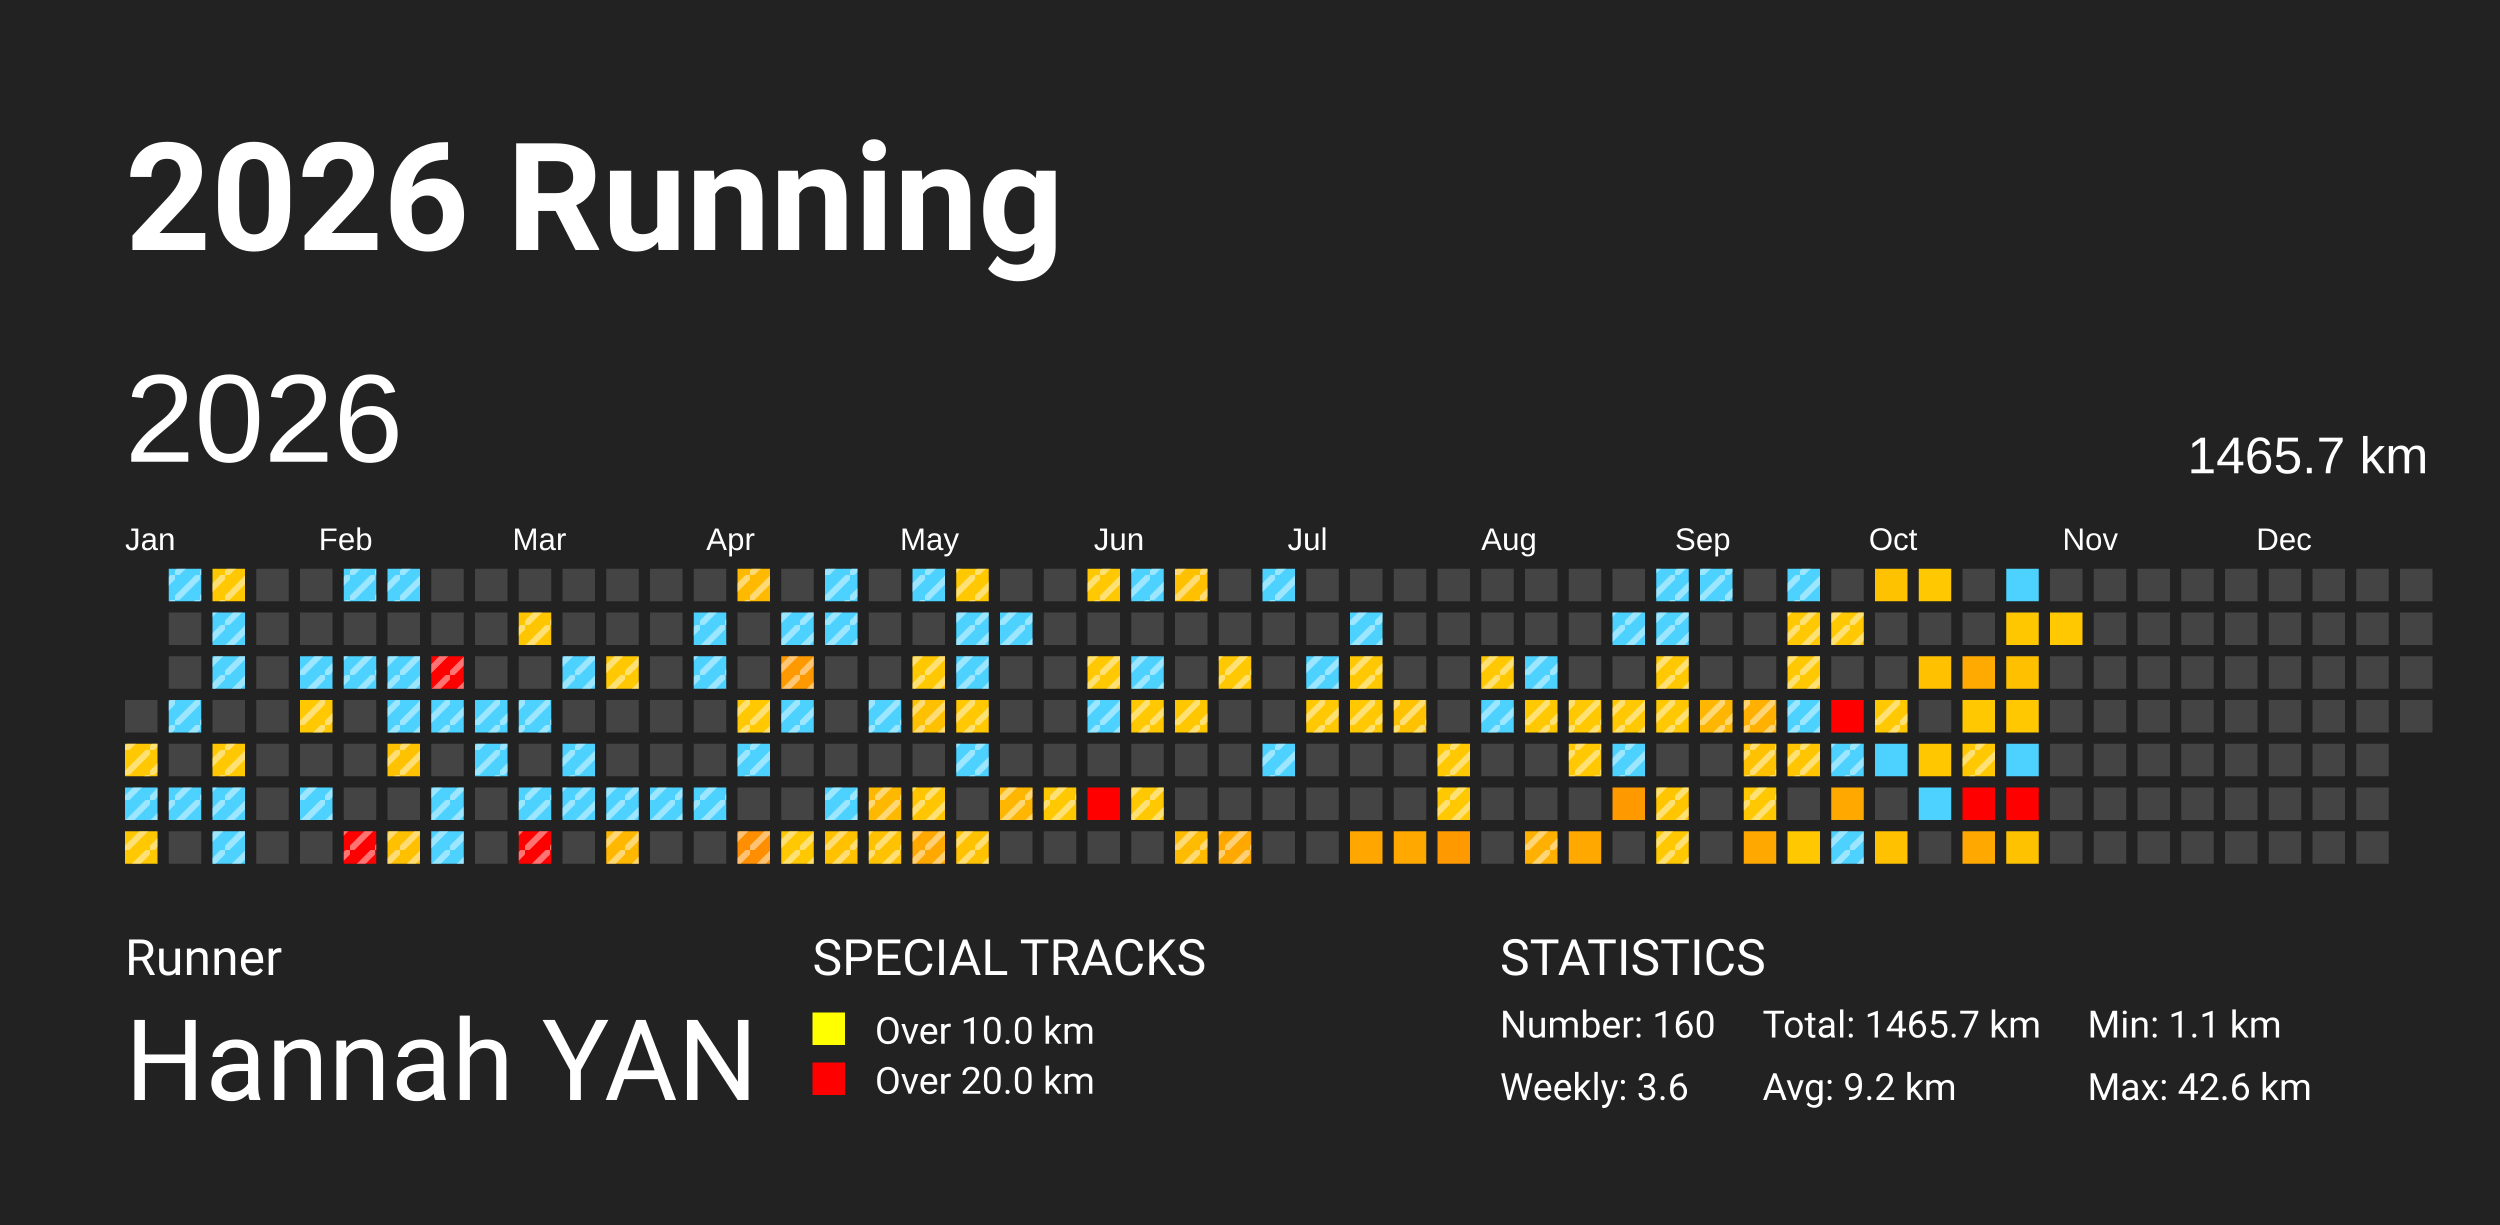
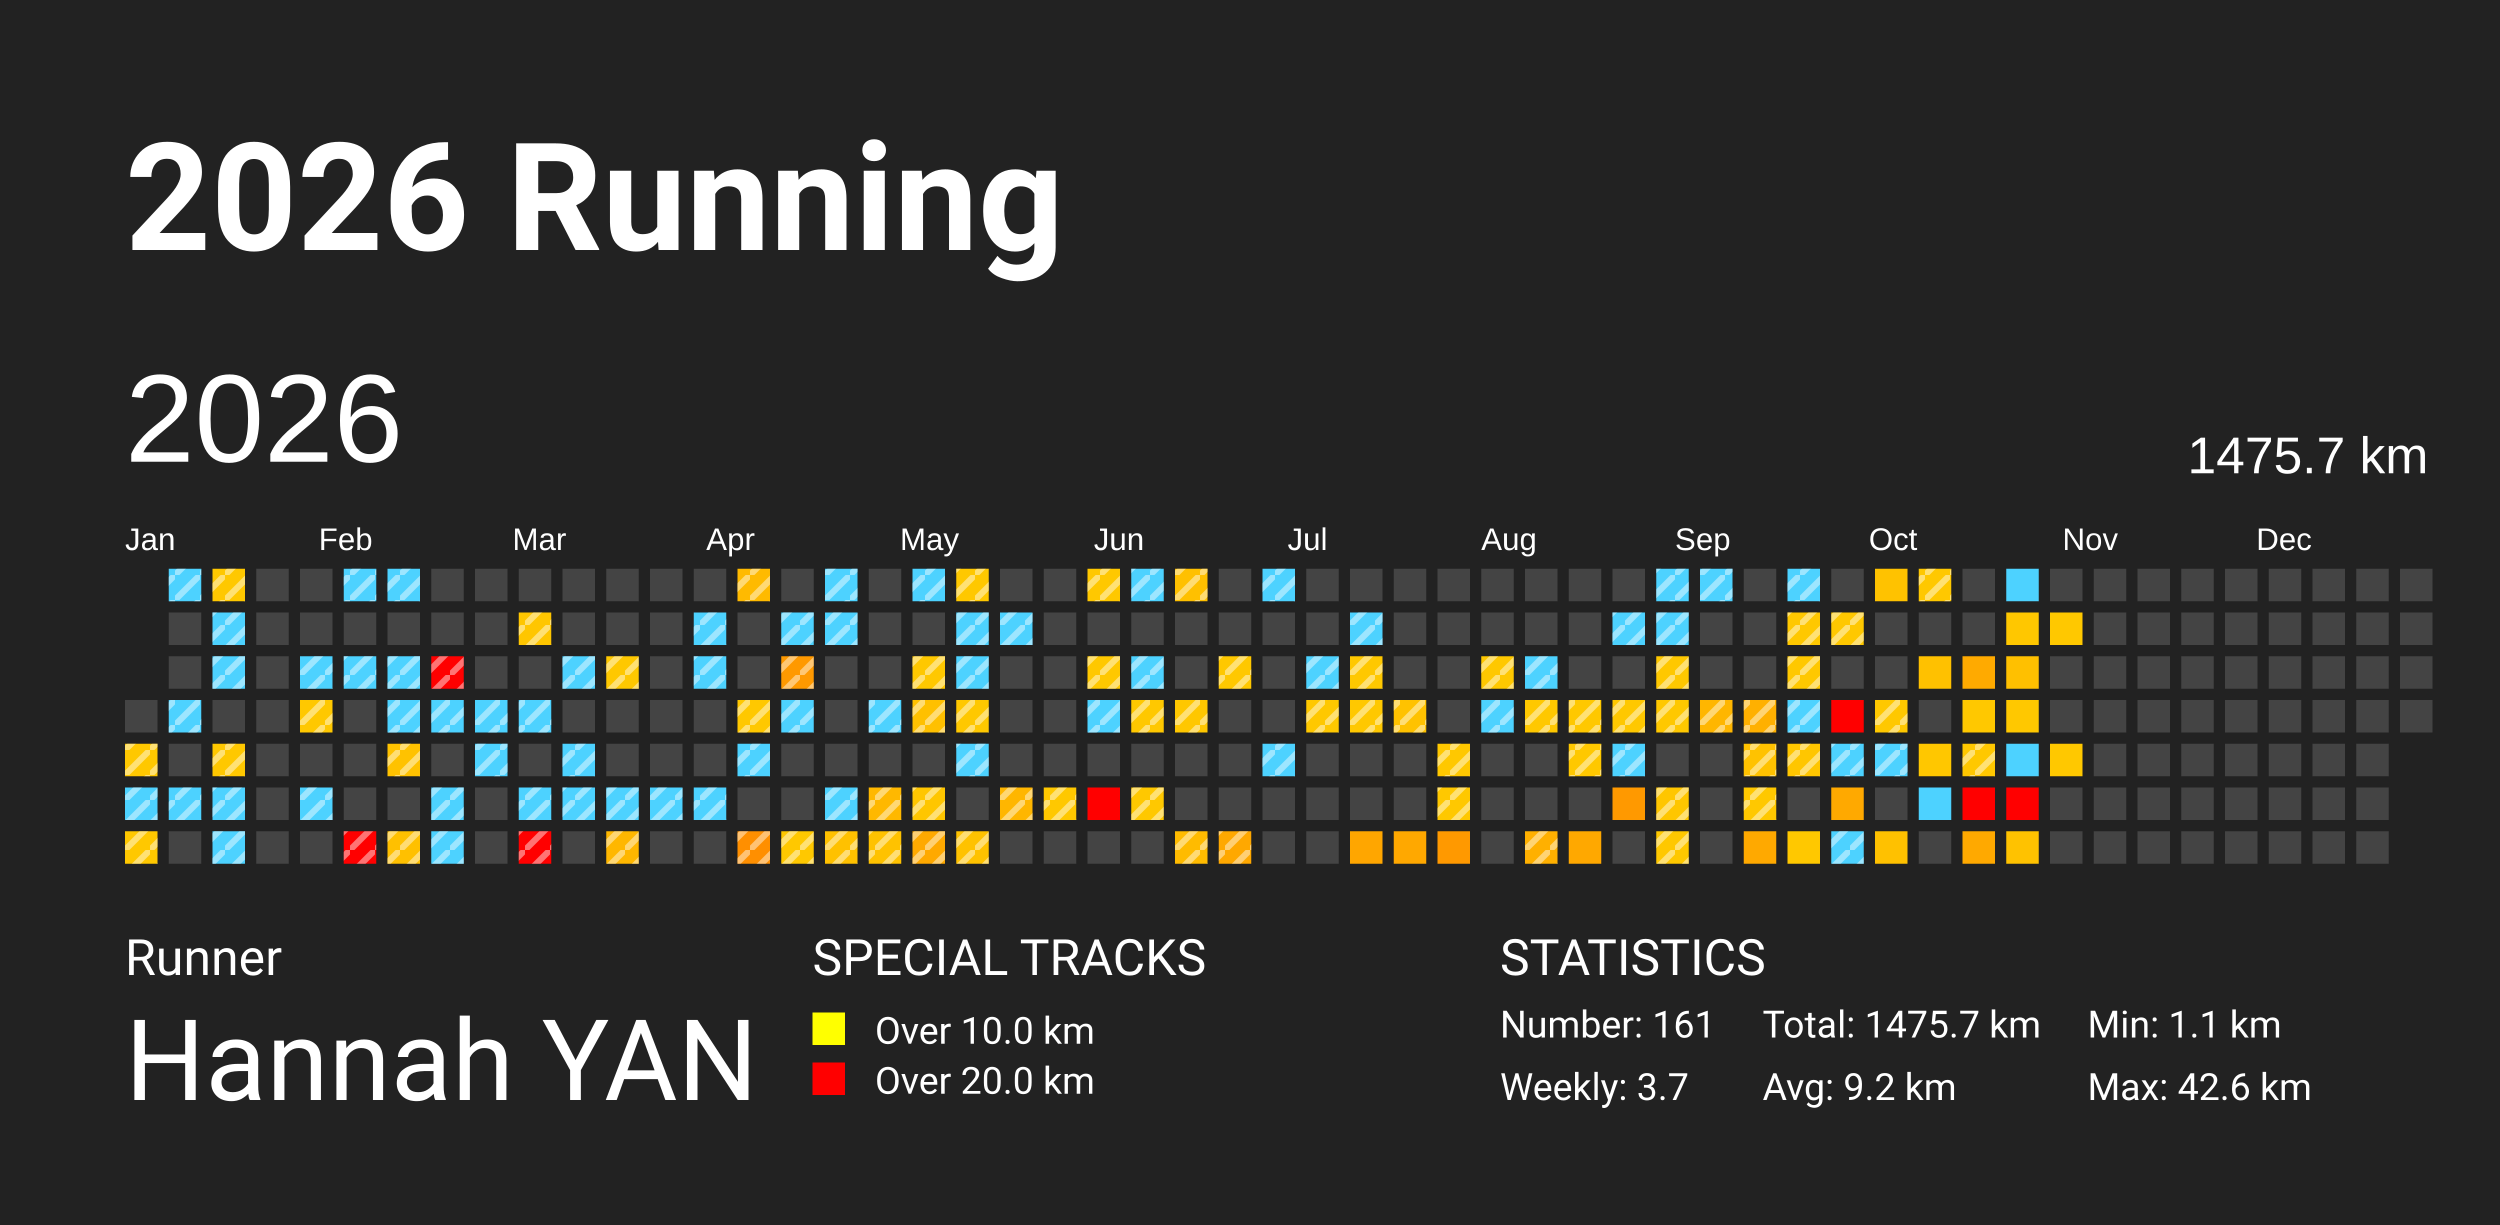
<svg xmlns="http://www.w3.org/2000/svg" baseProfile="full" height="98mm" version="1.1" viewBox="0,0,200,98" width="200mm">
  <defs>
    <pattern height="2" id="indoor-stripe" patternUnits="userSpaceOnUse" width="2">
      <line stroke="white" stroke-opacity="0.45" stroke-width="0.5" x1="0" x2="2" y1="2" y2="0" />
    </pattern>
  </defs>
  <rect fill="#222222" height="98" width="200" x="0" y="0" />
  <text fill="#FFFFFF" style="font-size:12px; font-family:-apple-system, BlinkMacSystemFont, 'Segoe UI', Roboto, 'Helvetica Neue', Arial, sans-serif; font-weight:bold;" x="10" y="20">2026 Running</text>
  <text fill="#FFFFFF" style="font-size:4px; font-family:-apple-system, BlinkMacSystemFont, 'Segoe UI', Roboto, 'Helvetica Neue', Arial, sans-serif;" x="10" y="78">Runner</text>
  <text fill="#FFFFFF" style="font-size:9px; font-family:-apple-system, BlinkMacSystemFont, 'Segoe UI', Roboto, 'Helvetica Neue', Arial, sans-serif;" x="10" y="88">Hannah YAN</text>
  <text fill="#FFFFFF" style="font-size:4px; font-family:-apple-system, BlinkMacSystemFont, 'Segoe UI', Roboto, 'Helvetica Neue', Arial, sans-serif;" x="65" y="78">SPECIAL TRACKS</text>
  <rect fill="yellow" height="2.6" width="2.6" x="65" y="81" />
  <text fill="#FFFFFF" style="font-size:3px; font-family:-apple-system, BlinkMacSystemFont, 'Segoe UI', Roboto, 'Helvetica Neue', Arial, sans-serif;" x="70" y="83.5">Over 10.0 km</text>
  <rect fill="red" height="2.6" width="2.6" x="65" y="85" />
  <text fill="#FFFFFF" style="font-size:3px; font-family:-apple-system, BlinkMacSystemFont, 'Segoe UI', Roboto, 'Helvetica Neue', Arial, sans-serif;" x="70" y="87.5">Over 20.0 km</text>
  <text fill="#FFFFFF" style="font-size:4px; font-family:-apple-system, BlinkMacSystemFont, 'Segoe UI', Roboto, 'Helvetica Neue', Arial, sans-serif;" x="120" y="78">STATISTICS</text>
-   <text fill="#FFFFFF" style="font-size:3px; font-family:-apple-system, BlinkMacSystemFont, 'Segoe UI', Roboto, 'Helvetica Neue', Arial, sans-serif;" x="120" y="83">Number: 160</text>
-   <text fill="#FFFFFF" style="font-size:3px; font-family:-apple-system, BlinkMacSystemFont, 'Segoe UI', Roboto, 'Helvetica Neue', Arial, sans-serif;" x="120" y="88">Weekly: 3.6</text>
-   <text fill="#FFFFFF" style="font-size:3px; font-family:-apple-system, BlinkMacSystemFont, 'Segoe UI', Roboto, 'Helvetica Neue', Arial, sans-serif;" x="141" y="83">Total: 1465.7 km</text>
+   <text fill="#FFFFFF" style="font-size:3px; font-family:-apple-system, BlinkMacSystemFont, 'Segoe UI', Roboto, 'Helvetica Neue', Arial, sans-serif;" x="120" y="83">Number: 161</text>
+   <text fill="#FFFFFF" style="font-size:3px; font-family:-apple-system, BlinkMacSystemFont, 'Segoe UI', Roboto, 'Helvetica Neue', Arial, sans-serif;" x="120" y="88">Weekly: 3.7</text>
+   <text fill="#FFFFFF" style="font-size:3px; font-family:-apple-system, BlinkMacSystemFont, 'Segoe UI', Roboto, 'Helvetica Neue', Arial, sans-serif;" x="141" y="83">Total: 1475.7 km</text>
  <text fill="#FFFFFF" style="font-size:3px; font-family:-apple-system, BlinkMacSystemFont, 'Segoe UI', Roboto, 'Helvetica Neue', Arial, sans-serif;" x="141" y="88">Avg: 9.2 km</text>
  <text fill="#FFFFFF" style="font-size:3px; font-family:-apple-system, BlinkMacSystemFont, 'Segoe UI', Roboto, 'Helvetica Neue', Arial, sans-serif;" x="167" y="83">Min: 1.1 km</text>
  <text fill="#FFFFFF" style="font-size:3px; font-family:-apple-system, BlinkMacSystemFont, 'Segoe UI', Roboto, 'Helvetica Neue', Arial, sans-serif;" x="167" y="88">Max: 42.6 km</text>
  <text dominant-baseline="hanging" fill="#FFFFFF" style="font-size:10.0px; font-family:Arial;" x="10" y="30">2026</text>
-   <text dominant-baseline="hanging" fill="#FFFFFF" style="font-size:4.125px; font-family:Arial;" x="175" y="35">1465.7 km</text>
+   <text dominant-baseline="hanging" fill="#FFFFFF" style="font-size:4.125px; font-family:Arial;" x="175" y="35">1475.7 km</text>
  <text fill="#FFFFFF" style="font-size:2.5px; font-family:Arial" x="10.0" y="44">Jan</text>
  <text fill="#FFFFFF" style="font-size:2.5px; font-family:Arial" x="25.5" y="44">Feb</text>
  <text fill="#FFFFFF" style="font-size:2.5px; font-family:Arial" x="41.0" y="44">Mar</text>
  <text fill="#FFFFFF" style="font-size:2.5px; font-family:Arial" x="56.5" y="44">Apr</text>
  <text fill="#FFFFFF" style="font-size:2.5px; font-family:Arial" x="72.0" y="44">May</text>
  <text fill="#FFFFFF" style="font-size:2.5px; font-family:Arial" x="87.5" y="44">Jun</text>
  <text fill="#FFFFFF" style="font-size:2.5px; font-family:Arial" x="103.0" y="44">Jul</text>
  <text fill="#FFFFFF" style="font-size:2.5px; font-family:Arial" x="118.5" y="44">Aug</text>
  <text fill="#FFFFFF" style="font-size:2.5px; font-family:Arial" x="134.0" y="44">Sep</text>
  <text fill="#FFFFFF" style="font-size:2.5px; font-family:Arial" x="149.5" y="44">Oct</text>
  <text fill="#FFFFFF" style="font-size:2.5px; font-family:Arial" x="165.0" y="44">Nov</text>
  <text fill="#FFFFFF" style="font-size:2.5px; font-family:Arial" x="180.5" y="44">Dec</text>
  <rect fill="#444444" height="2.6" width="2.6" x="10.0" y="56.0" />
  <rect fill="#ffc800" height="2.6" width="2.6" x="10.0" y="59.5" />
  <rect fill="url(#indoor-stripe)" height="2.6" style="pointer-events: none;" width="2.6" x="10.0" y="59.5" />
  <rect fill="#4dd2ff" height="2.6" width="2.6" x="10.0" y="63.0" />
  <rect fill="url(#indoor-stripe)" height="2.6" style="pointer-events: none;" width="2.6" x="10.0" y="63.0" />
  <rect fill="#ffc800" height="2.6" width="2.6" x="10.0" y="66.5" />
  <rect fill="url(#indoor-stripe)" height="2.6" style="pointer-events: none;" width="2.6" x="10.0" y="66.5" />
  <rect fill="#4dd2ff" height="2.6" width="2.6" x="13.5" y="45.5" />
  <rect fill="url(#indoor-stripe)" height="2.6" style="pointer-events: none;" width="2.6" x="13.5" y="45.5" />
  <rect fill="#444444" height="2.6" width="2.6" x="13.5" y="49.0" />
  <rect fill="#444444" height="2.6" width="2.6" x="13.5" y="52.5" />
  <rect fill="#4dd2ff" height="2.6" width="2.6" x="13.5" y="56.0" />
  <rect fill="url(#indoor-stripe)" height="2.6" style="pointer-events: none;" width="2.6" x="13.5" y="56.0" />
  <rect fill="#444444" height="2.6" width="2.6" x="13.5" y="59.5" />
  <rect fill="#4dd2ff" height="2.6" width="2.6" x="13.5" y="63.0" />
  <rect fill="url(#indoor-stripe)" height="2.6" style="pointer-events: none;" width="2.6" x="13.5" y="63.0" />
  <rect fill="#444444" height="2.6" width="2.6" x="13.5" y="66.5" />
  <rect fill="#ffc800" height="2.6" width="2.6" x="17.0" y="45.5" />
  <rect fill="url(#indoor-stripe)" height="2.6" style="pointer-events: none;" width="2.6" x="17.0" y="45.5" />
  <rect fill="#4dd2ff" height="2.6" width="2.6" x="17.0" y="49.0" />
  <rect fill="url(#indoor-stripe)" height="2.6" style="pointer-events: none;" width="2.6" x="17.0" y="49.0" />
  <rect fill="#4dd2ff" height="2.6" width="2.6" x="17.0" y="52.5" />
  <rect fill="url(#indoor-stripe)" height="2.6" style="pointer-events: none;" width="2.6" x="17.0" y="52.5" />
  <rect fill="#444444" height="2.6" width="2.6" x="17.0" y="56.0" />
  <rect fill="#ffc800" height="2.6" width="2.6" x="17.0" y="59.5" />
  <rect fill="url(#indoor-stripe)" height="2.6" style="pointer-events: none;" width="2.6" x="17.0" y="59.5" />
  <rect fill="#4dd2ff" height="2.6" width="2.6" x="17.0" y="63.0" />
  <rect fill="url(#indoor-stripe)" height="2.6" style="pointer-events: none;" width="2.6" x="17.0" y="63.0" />
  <rect fill="#4dd2ff" height="2.6" width="2.6" x="17.0" y="66.5" />
  <rect fill="url(#indoor-stripe)" height="2.6" style="pointer-events: none;" width="2.6" x="17.0" y="66.5" />
  <rect fill="#444444" height="2.6" width="2.6" x="20.5" y="45.5" />
  <rect fill="#444444" height="2.6" width="2.6" x="20.5" y="49.0" />
  <rect fill="#444444" height="2.6" width="2.6" x="20.5" y="52.5" />
  <rect fill="#444444" height="2.6" width="2.6" x="20.5" y="56.0" />
  <rect fill="#444444" height="2.6" width="2.6" x="20.5" y="59.5" />
  <rect fill="#444444" height="2.6" width="2.6" x="20.5" y="63.0" />
  <rect fill="#444444" height="2.6" width="2.6" x="20.5" y="66.5" />
  <rect fill="#444444" height="2.6" width="2.6" x="24.0" y="45.5" />
  <rect fill="#444444" height="2.6" width="2.6" x="24.0" y="49.0" />
  <rect fill="#4dd2ff" height="2.6" width="2.6" x="24.0" y="52.5" />
  <rect fill="url(#indoor-stripe)" height="2.6" style="pointer-events: none;" width="2.6" x="24.0" y="52.5" />
  <rect fill="#ffc800" height="2.6" width="2.6" x="24.0" y="56.0" />
  <rect fill="url(#indoor-stripe)" height="2.6" style="pointer-events: none;" width="2.6" x="24.0" y="56.0" />
  <rect fill="#444444" height="2.6" width="2.6" x="24.0" y="59.5" />
  <rect fill="#4dd2ff" height="2.6" width="2.6" x="24.0" y="63.0" />
  <rect fill="url(#indoor-stripe)" height="2.6" style="pointer-events: none;" width="2.6" x="24.0" y="63.0" />
  <rect fill="#444444" height="2.6" width="2.6" x="24.0" y="66.5" />
  <rect fill="#4dd2ff" height="2.6" width="2.6" x="27.5" y="45.5" />
  <rect fill="url(#indoor-stripe)" height="2.6" style="pointer-events: none;" width="2.6" x="27.5" y="45.5" />
  <rect fill="#444444" height="2.6" width="2.6" x="27.5" y="49.0" />
  <rect fill="#4dd2ff" height="2.6" width="2.6" x="27.5" y="52.5" />
  <rect fill="url(#indoor-stripe)" height="2.6" style="pointer-events: none;" width="2.6" x="27.5" y="52.5" />
  <rect fill="#444444" height="2.6" width="2.6" x="27.5" y="56.0" />
  <rect fill="#444444" height="2.6" width="2.6" x="27.5" y="59.5" />
  <rect fill="#444444" height="2.6" width="2.6" x="27.5" y="63.0" />
  <rect fill="red" height="2.6" width="2.6" x="27.5" y="66.5" />
  <rect fill="url(#indoor-stripe)" height="2.6" style="pointer-events: none;" width="2.6" x="27.5" y="66.5" />
  <rect fill="#4dd2ff" height="2.6" width="2.6" x="31.0" y="45.5" />
  <rect fill="url(#indoor-stripe)" height="2.6" style="pointer-events: none;" width="2.6" x="31.0" y="45.5" />
  <rect fill="#444444" height="2.6" width="2.6" x="31.0" y="49.0" />
  <rect fill="#4dd2ff" height="2.6" width="2.6" x="31.0" y="52.5" />
  <rect fill="url(#indoor-stripe)" height="2.6" style="pointer-events: none;" width="2.6" x="31.0" y="52.5" />
  <rect fill="#4dd2ff" height="2.6" width="2.6" x="31.0" y="56.0" />
  <rect fill="url(#indoor-stripe)" height="2.6" style="pointer-events: none;" width="2.6" x="31.0" y="56.0" />
  <rect fill="#ffc200" height="2.6" width="2.6" x="31.0" y="59.5" />
  <rect fill="url(#indoor-stripe)" height="2.6" style="pointer-events: none;" width="2.6" x="31.0" y="59.5" />
  <rect fill="#444444" height="2.6" width="2.6" x="31.0" y="63.0" />
  <rect fill="#ffc000" height="2.6" width="2.6" x="31.0" y="66.5" />
  <rect fill="url(#indoor-stripe)" height="2.6" style="pointer-events: none;" width="2.6" x="31.0" y="66.5" />
  <rect fill="#444444" height="2.6" width="2.6" x="34.5" y="45.5" />
  <rect fill="#444444" height="2.6" width="2.6" x="34.5" y="49.0" />
  <rect fill="red" height="2.6" width="2.6" x="34.5" y="52.5" />
  <rect fill="url(#indoor-stripe)" height="2.6" style="pointer-events: none;" width="2.6" x="34.5" y="52.5" />
  <rect fill="#4dd2ff" height="2.6" width="2.6" x="34.5" y="56.0" />
  <rect fill="url(#indoor-stripe)" height="2.6" style="pointer-events: none;" width="2.6" x="34.5" y="56.0" />
  <rect fill="#444444" height="2.6" width="2.6" x="34.5" y="59.5" />
  <rect fill="#4dd2ff" height="2.6" width="2.6" x="34.5" y="63.0" />
  <rect fill="url(#indoor-stripe)" height="2.6" style="pointer-events: none;" width="2.6" x="34.5" y="63.0" />
  <rect fill="#4dd2ff" height="2.6" width="2.6" x="34.5" y="66.5" />
  <rect fill="url(#indoor-stripe)" height="2.6" style="pointer-events: none;" width="2.6" x="34.5" y="66.5" />
  <rect fill="#444444" height="2.6" width="2.6" x="38.0" y="45.5" />
  <rect fill="#444444" height="2.6" width="2.6" x="38.0" y="49.0" />
  <rect fill="#444444" height="2.6" width="2.6" x="38.0" y="52.5" />
  <rect fill="#4dd2ff" height="2.6" width="2.6" x="38.0" y="56.0" />
  <rect fill="url(#indoor-stripe)" height="2.6" style="pointer-events: none;" width="2.6" x="38.0" y="56.0" />
  <rect fill="#4dd2ff" height="2.6" width="2.6" x="38.0" y="59.5" />
  <rect fill="url(#indoor-stripe)" height="2.6" style="pointer-events: none;" width="2.6" x="38.0" y="59.5" />
  <rect fill="#444444" height="2.6" width="2.6" x="38.0" y="63.0" />
  <rect fill="#444444" height="2.6" width="2.6" x="38.0" y="66.5" />
  <rect fill="#444444" height="2.6" width="2.6" x="41.5" y="45.5" />
  <rect fill="#ffc600" height="2.6" width="2.6" x="41.5" y="49.0" />
  <rect fill="url(#indoor-stripe)" height="2.6" style="pointer-events: none;" width="2.6" x="41.5" y="49.0" />
  <rect fill="#444444" height="2.6" width="2.6" x="41.5" y="52.5" />
  <rect fill="#4dd2ff" height="2.6" width="2.6" x="41.5" y="56.0" />
  <rect fill="url(#indoor-stripe)" height="2.6" style="pointer-events: none;" width="2.6" x="41.5" y="56.0" />
  <rect fill="#444444" height="2.6" width="2.6" x="41.5" y="59.5" />
  <rect fill="#4dd2ff" height="2.6" width="2.6" x="41.5" y="63.0" />
  <rect fill="url(#indoor-stripe)" height="2.6" style="pointer-events: none;" width="2.6" x="41.5" y="63.0" />
  <rect fill="red" height="2.6" width="2.6" x="41.5" y="66.5" />
  <rect fill="url(#indoor-stripe)" height="2.6" style="pointer-events: none;" width="2.6" x="41.5" y="66.5" />
  <rect fill="#444444" height="2.6" width="2.6" x="45.0" y="45.5" />
  <rect fill="#444444" height="2.6" width="2.6" x="45.0" y="49.0" />
  <rect fill="#4dd2ff" height="2.6" width="2.6" x="45.0" y="52.5" />
  <rect fill="url(#indoor-stripe)" height="2.6" style="pointer-events: none;" width="2.6" x="45.0" y="52.5" />
  <rect fill="#444444" height="2.6" width="2.6" x="45.0" y="56.0" />
  <rect fill="#4dd2ff" height="2.6" width="2.6" x="45.0" y="59.5" />
  <rect fill="url(#indoor-stripe)" height="2.6" style="pointer-events: none;" width="2.6" x="45.0" y="59.5" />
  <rect fill="#4dd2ff" height="2.6" width="2.6" x="45.0" y="63.0" />
  <rect fill="url(#indoor-stripe)" height="2.6" style="pointer-events: none;" width="2.6" x="45.0" y="63.0" />
  <rect fill="#444444" height="2.6" width="2.6" x="45.0" y="66.5" />
  <rect fill="#444444" height="2.6" width="2.6" x="48.5" y="45.5" />
  <rect fill="#444444" height="2.6" width="2.6" x="48.5" y="49.0" />
  <rect fill="#ffc800" height="2.6" width="2.6" x="48.5" y="52.5" />
  <rect fill="url(#indoor-stripe)" height="2.6" style="pointer-events: none;" width="2.6" x="48.5" y="52.5" />
  <rect fill="#444444" height="2.6" width="2.6" x="48.5" y="56.0" />
  <rect fill="#444444" height="2.6" width="2.6" x="48.5" y="59.5" />
  <rect fill="#4dd2ff" height="2.6" width="2.6" x="48.5" y="63.0" />
  <rect fill="url(#indoor-stripe)" height="2.6" style="pointer-events: none;" width="2.6" x="48.5" y="63.0" />
  <rect fill="#ffb700" height="2.6" width="2.6" x="48.5" y="66.5" />
  <rect fill="url(#indoor-stripe)" height="2.6" style="pointer-events: none;" width="2.6" x="48.5" y="66.5" />
  <rect fill="#444444" height="2.6" width="2.6" x="52.0" y="45.5" />
  <rect fill="#444444" height="2.6" width="2.6" x="52.0" y="49.0" />
  <rect fill="#444444" height="2.6" width="2.6" x="52.0" y="52.5" />
  <rect fill="#444444" height="2.6" width="2.6" x="52.0" y="56.0" />
  <rect fill="#444444" height="2.6" width="2.6" x="52.0" y="59.5" />
  <rect fill="#4dd2ff" height="2.6" width="2.6" x="52.0" y="63.0" />
  <rect fill="url(#indoor-stripe)" height="2.6" style="pointer-events: none;" width="2.6" x="52.0" y="63.0" />
  <rect fill="#444444" height="2.6" width="2.6" x="52.0" y="66.5" />
  <rect fill="#444444" height="2.6" width="2.6" x="55.5" y="45.5" />
  <rect fill="#4dd2ff" height="2.6" width="2.6" x="55.5" y="49.0" />
  <rect fill="url(#indoor-stripe)" height="2.6" style="pointer-events: none;" width="2.6" x="55.5" y="49.0" />
  <rect fill="#4dd2ff" height="2.6" width="2.6" x="55.5" y="52.5" />
  <rect fill="url(#indoor-stripe)" height="2.6" style="pointer-events: none;" width="2.6" x="55.5" y="52.5" />
  <rect fill="#444444" height="2.6" width="2.6" x="55.5" y="56.0" />
  <rect fill="#444444" height="2.6" width="2.6" x="55.5" y="59.5" />
  <rect fill="#4dd2ff" height="2.6" width="2.6" x="55.5" y="63.0" />
  <rect fill="url(#indoor-stripe)" height="2.6" style="pointer-events: none;" width="2.6" x="55.5" y="63.0" />
  <rect fill="#444444" height="2.6" width="2.6" x="55.5" y="66.5" />
  <rect fill="#ffba00" height="2.6" width="2.6" x="59.0" y="45.5" />
  <rect fill="url(#indoor-stripe)" height="2.6" style="pointer-events: none;" width="2.6" x="59.0" y="45.5" />
  <rect fill="#444444" height="2.6" width="2.6" x="59.0" y="49.0" />
  <rect fill="#444444" height="2.6" width="2.6" x="59.0" y="52.5" />
  <rect fill="#ffc800" height="2.6" width="2.6" x="59.0" y="56.0" />
  <rect fill="url(#indoor-stripe)" height="2.6" style="pointer-events: none;" width="2.6" x="59.0" y="56.0" />
  <rect fill="#4dd2ff" height="2.6" width="2.6" x="59.0" y="59.5" />
  <rect fill="url(#indoor-stripe)" height="2.6" style="pointer-events: none;" width="2.6" x="59.0" y="59.5" />
  <rect fill="#444444" height="2.6" width="2.6" x="59.0" y="63.0" />
  <rect fill="#ff8f00" height="2.6" width="2.6" x="59.0" y="66.5" />
  <rect fill="url(#indoor-stripe)" height="2.6" style="pointer-events: none;" width="2.6" x="59.0" y="66.5" />
  <rect fill="#444444" height="2.6" width="2.6" x="62.5" y="45.5" />
  <rect fill="#4dd2ff" height="2.6" width="2.6" x="62.5" y="49.0" />
  <rect fill="url(#indoor-stripe)" height="2.6" style="pointer-events: none;" width="2.6" x="62.5" y="49.0" />
  <rect fill="#ff9900" height="2.6" width="2.6" x="62.5" y="52.5" />
  <rect fill="url(#indoor-stripe)" height="2.6" style="pointer-events: none;" width="2.6" x="62.5" y="52.5" />
  <rect fill="#4dd2ff" height="2.6" width="2.6" x="62.5" y="56.0" />
  <rect fill="url(#indoor-stripe)" height="2.6" style="pointer-events: none;" width="2.6" x="62.5" y="56.0" />
  <rect fill="#444444" height="2.6" width="2.6" x="62.5" y="59.5" />
  <rect fill="#444444" height="2.6" width="2.6" x="62.5" y="63.0" />
  <rect fill="#ffc800" height="2.6" width="2.6" x="62.5" y="66.5" />
  <rect fill="url(#indoor-stripe)" height="2.6" style="pointer-events: none;" width="2.6" x="62.5" y="66.5" />
  <rect fill="#4dd2ff" height="2.6" width="2.6" x="66.0" y="45.5" />
  <rect fill="url(#indoor-stripe)" height="2.6" style="pointer-events: none;" width="2.6" x="66.0" y="45.5" />
  <rect fill="#4dd2ff" height="2.6" width="2.6" x="66.0" y="49.0" />
  <rect fill="url(#indoor-stripe)" height="2.6" style="pointer-events: none;" width="2.6" x="66.0" y="49.0" />
  <rect fill="#444444" height="2.6" width="2.6" x="66.0" y="52.5" />
  <rect fill="#444444" height="2.6" width="2.6" x="66.0" y="56.0" />
  <rect fill="#444444" height="2.6" width="2.6" x="66.0" y="59.5" />
  <rect fill="#4dd2ff" height="2.6" width="2.6" x="66.0" y="63.0" />
  <rect fill="url(#indoor-stripe)" height="2.6" style="pointer-events: none;" width="2.6" x="66.0" y="63.0" />
  <rect fill="#ffc100" height="2.6" width="2.6" x="66.0" y="66.5" />
  <rect fill="url(#indoor-stripe)" height="2.6" style="pointer-events: none;" width="2.6" x="66.0" y="66.5" />
  <rect fill="#444444" height="2.6" width="2.6" x="69.5" y="45.5" />
  <rect fill="#444444" height="2.6" width="2.6" x="69.5" y="49.0" />
  <rect fill="#444444" height="2.6" width="2.6" x="69.5" y="52.5" />
  <rect fill="#4dd2ff" height="2.6" width="2.6" x="69.5" y="56.0" />
  <rect fill="url(#indoor-stripe)" height="2.6" style="pointer-events: none;" width="2.6" x="69.5" y="56.0" />
  <rect fill="#444444" height="2.6" width="2.6" x="69.5" y="59.5" />
  <rect fill="#ffb800" height="2.6" width="2.6" x="69.5" y="63.0" />
  <rect fill="url(#indoor-stripe)" height="2.6" style="pointer-events: none;" width="2.6" x="69.5" y="63.0" />
  <rect fill="#ffc200" height="2.6" width="2.6" x="69.5" y="66.5" />
  <rect fill="url(#indoor-stripe)" height="2.6" style="pointer-events: none;" width="2.6" x="69.5" y="66.5" />
  <rect fill="#4dd2ff" height="2.6" width="2.6" x="73.0" y="45.5" />
  <rect fill="url(#indoor-stripe)" height="2.6" style="pointer-events: none;" width="2.6" x="73.0" y="45.5" />
  <rect fill="#444444" height="2.6" width="2.6" x="73.0" y="49.0" />
  <rect fill="#ffc800" height="2.6" width="2.6" x="73.0" y="52.5" />
  <rect fill="url(#indoor-stripe)" height="2.6" style="pointer-events: none;" width="2.6" x="73.0" y="52.5" />
  <rect fill="#ffc000" height="2.6" width="2.6" x="73.0" y="56.0" />
  <rect fill="url(#indoor-stripe)" height="2.6" style="pointer-events: none;" width="2.6" x="73.0" y="56.0" />
  <rect fill="#444444" height="2.6" width="2.6" x="73.0" y="59.5" />
  <rect fill="#ffc600" height="2.6" width="2.6" x="73.0" y="63.0" />
  <rect fill="url(#indoor-stripe)" height="2.6" style="pointer-events: none;" width="2.6" x="73.0" y="63.0" />
  <rect fill="#ffa900" height="2.6" width="2.6" x="73.0" y="66.5" />
  <rect fill="url(#indoor-stripe)" height="2.6" style="pointer-events: none;" width="2.6" x="73.0" y="66.5" />
  <rect fill="#ffc800" height="2.6" width="2.6" x="76.5" y="45.5" />
  <rect fill="url(#indoor-stripe)" height="2.6" style="pointer-events: none;" width="2.6" x="76.5" y="45.5" />
  <rect fill="#4dd2ff" height="2.6" width="2.6" x="76.5" y="49.0" />
  <rect fill="url(#indoor-stripe)" height="2.6" style="pointer-events: none;" width="2.6" x="76.5" y="49.0" />
  <rect fill="#4dd2ff" height="2.6" width="2.6" x="76.5" y="52.5" />
  <rect fill="url(#indoor-stripe)" height="2.6" style="pointer-events: none;" width="2.6" x="76.5" y="52.5" />
  <rect fill="#ffc800" height="2.6" width="2.6" x="76.5" y="56.0" />
  <rect fill="url(#indoor-stripe)" height="2.6" style="pointer-events: none;" width="2.6" x="76.5" y="56.0" />
  <rect fill="#4dd2ff" height="2.6" width="2.6" x="76.5" y="59.5" />
  <rect fill="url(#indoor-stripe)" height="2.6" style="pointer-events: none;" width="2.6" x="76.5" y="59.5" />
  <rect fill="#444444" height="2.6" width="2.6" x="76.5" y="63.0" />
  <rect fill="#ffc200" height="2.6" width="2.6" x="76.5" y="66.5" />
  <rect fill="url(#indoor-stripe)" height="2.6" style="pointer-events: none;" width="2.6" x="76.5" y="66.5" />
  <rect fill="#444444" height="2.6" width="2.6" x="80.0" y="45.5" />
  <rect fill="#4dd2ff" height="2.6" width="2.6" x="80.0" y="49.0" />
  <rect fill="url(#indoor-stripe)" height="2.6" style="pointer-events: none;" width="2.6" x="80.0" y="49.0" />
  <rect fill="#444444" height="2.6" width="2.6" x="80.0" y="52.5" />
  <rect fill="#444444" height="2.6" width="2.6" x="80.0" y="56.0" />
  <rect fill="#444444" height="2.6" width="2.6" x="80.0" y="59.5" />
  <rect fill="#ffb600" height="2.6" width="2.6" x="80.0" y="63.0" />
  <rect fill="url(#indoor-stripe)" height="2.6" style="pointer-events: none;" width="2.6" x="80.0" y="63.0" />
  <rect fill="#444444" height="2.6" width="2.6" x="80.0" y="66.5" />
  <rect fill="#444444" height="2.6" width="2.6" x="83.5" y="45.5" />
  <rect fill="#444444" height="2.6" width="2.6" x="83.5" y="49.0" />
  <rect fill="#444444" height="2.6" width="2.6" x="83.5" y="52.5" />
  <rect fill="#444444" height="2.6" width="2.6" x="83.5" y="56.0" />
  <rect fill="#444444" height="2.6" width="2.6" x="83.5" y="59.5" />
  <rect fill="#ffc800" height="2.6" width="2.6" x="83.5" y="63.0" />
  <rect fill="url(#indoor-stripe)" height="2.6" style="pointer-events: none;" width="2.6" x="83.5" y="63.0" />
  <rect fill="#444444" height="2.6" width="2.6" x="83.5" y="66.5" />
  <rect fill="#ffc800" height="2.6" width="2.6" x="87.0" y="45.5" />
  <rect fill="url(#indoor-stripe)" height="2.6" style="pointer-events: none;" width="2.6" x="87.0" y="45.5" />
  <rect fill="#444444" height="2.6" width="2.6" x="87.0" y="49.0" />
  <rect fill="#ffc800" height="2.6" width="2.6" x="87.0" y="52.5" />
  <rect fill="url(#indoor-stripe)" height="2.6" style="pointer-events: none;" width="2.6" x="87.0" y="52.5" />
  <rect fill="#4dd2ff" height="2.6" width="2.6" x="87.0" y="56.0" />
  <rect fill="url(#indoor-stripe)" height="2.6" style="pointer-events: none;" width="2.6" x="87.0" y="56.0" />
  <rect fill="#444444" height="2.6" width="2.6" x="87.0" y="59.5" />
  <rect fill="red" height="2.6" width="2.6" x="87.0" y="63.0" />
  <rect fill="#444444" height="2.6" width="2.6" x="87.0" y="66.5" />
  <rect fill="#4dd2ff" height="2.6" width="2.6" x="90.5" y="45.5" />
  <rect fill="url(#indoor-stripe)" height="2.6" style="pointer-events: none;" width="2.6" x="90.5" y="45.5" />
  <rect fill="#444444" height="2.6" width="2.6" x="90.5" y="49.0" />
  <rect fill="#4dd2ff" height="2.6" width="2.6" x="90.5" y="52.5" />
  <rect fill="url(#indoor-stripe)" height="2.6" style="pointer-events: none;" width="2.6" x="90.5" y="52.5" />
  <rect fill="#ffc800" height="2.6" width="2.6" x="90.5" y="56.0" />
  <rect fill="url(#indoor-stripe)" height="2.6" style="pointer-events: none;" width="2.6" x="90.5" y="56.0" />
  <rect fill="#444444" height="2.6" width="2.6" x="90.5" y="59.5" />
  <rect fill="#ffc800" height="2.6" width="2.6" x="90.5" y="63.0" />
  <rect fill="url(#indoor-stripe)" height="2.6" style="pointer-events: none;" width="2.6" x="90.5" y="63.0" />
  <rect fill="#444444" height="2.6" width="2.6" x="90.5" y="66.5" />
  <rect fill="#ffc000" height="2.6" width="2.6" x="94.0" y="45.5" />
  <rect fill="url(#indoor-stripe)" height="2.6" style="pointer-events: none;" width="2.6" x="94.0" y="45.5" />
  <rect fill="#444444" height="2.6" width="2.6" x="94.0" y="49.0" />
  <rect fill="#444444" height="2.6" width="2.6" x="94.0" y="52.5" />
  <rect fill="#ffc700" height="2.6" width="2.6" x="94.0" y="56.0" />
  <rect fill="url(#indoor-stripe)" height="2.6" style="pointer-events: none;" width="2.6" x="94.0" y="56.0" />
  <rect fill="#444444" height="2.6" width="2.6" x="94.0" y="59.5" />
  <rect fill="#444444" height="2.6" width="2.6" x="94.0" y="63.0" />
  <rect fill="#ffbb00" height="2.6" width="2.6" x="94.0" y="66.5" />
  <rect fill="url(#indoor-stripe)" height="2.6" style="pointer-events: none;" width="2.6" x="94.0" y="66.5" />
  <rect fill="#444444" height="2.6" width="2.6" x="97.5" y="45.5" />
  <rect fill="#444444" height="2.6" width="2.6" x="97.5" y="49.0" />
  <rect fill="#ffc800" height="2.6" width="2.6" x="97.5" y="52.5" />
  <rect fill="url(#indoor-stripe)" height="2.6" style="pointer-events: none;" width="2.6" x="97.5" y="52.5" />
  <rect fill="#444444" height="2.6" width="2.6" x="97.5" y="56.0" />
  <rect fill="#444444" height="2.6" width="2.6" x="97.5" y="59.5" />
  <rect fill="#444444" height="2.6" width="2.6" x="97.5" y="63.0" />
  <rect fill="#ffa800" height="2.6" width="2.6" x="97.5" y="66.5" />
  <rect fill="url(#indoor-stripe)" height="2.6" style="pointer-events: none;" width="2.6" x="97.5" y="66.5" />
  <rect fill="#4dd2ff" height="2.6" width="2.6" x="101.0" y="45.5" />
  <rect fill="url(#indoor-stripe)" height="2.6" style="pointer-events: none;" width="2.6" x="101.0" y="45.5" />
  <rect fill="#444444" height="2.6" width="2.6" x="101.0" y="49.0" />
  <rect fill="#444444" height="2.6" width="2.6" x="101.0" y="52.5" />
  <rect fill="#444444" height="2.6" width="2.6" x="101.0" y="56.0" />
  <rect fill="#4dd2ff" height="2.6" width="2.6" x="101.0" y="59.5" />
  <rect fill="url(#indoor-stripe)" height="2.6" style="pointer-events: none;" width="2.6" x="101.0" y="59.5" />
  <rect fill="#444444" height="2.6" width="2.6" x="101.0" y="63.0" />
  <rect fill="#444444" height="2.6" width="2.6" x="101.0" y="66.5" />
  <rect fill="#444444" height="2.6" width="2.6" x="104.5" y="45.5" />
  <rect fill="#444444" height="2.6" width="2.6" x="104.5" y="49.0" />
  <rect fill="#4dd2ff" height="2.6" width="2.6" x="104.5" y="52.5" />
  <rect fill="url(#indoor-stripe)" height="2.6" style="pointer-events: none;" width="2.6" x="104.5" y="52.5" />
  <rect fill="#ffc800" height="2.6" width="2.6" x="104.5" y="56.0" />
  <rect fill="url(#indoor-stripe)" height="2.6" style="pointer-events: none;" width="2.6" x="104.5" y="56.0" />
  <rect fill="#444444" height="2.6" width="2.6" x="104.5" y="59.5" />
  <rect fill="#444444" height="2.6" width="2.6" x="104.5" y="63.0" />
  <rect fill="#444444" height="2.6" width="2.6" x="104.5" y="66.5" />
  <rect fill="#444444" height="2.6" width="2.6" x="108.0" y="45.5" />
  <rect fill="#4dd2ff" height="2.6" width="2.6" x="108.0" y="49.0" />
  <rect fill="url(#indoor-stripe)" height="2.6" style="pointer-events: none;" width="2.6" x="108.0" y="49.0" />
  <rect fill="#ffc800" height="2.6" width="2.6" x="108.0" y="52.5" />
  <rect fill="url(#indoor-stripe)" height="2.6" style="pointer-events: none;" width="2.6" x="108.0" y="52.5" />
  <rect fill="#ffc800" height="2.6" width="2.6" x="108.0" y="56.0" />
  <rect fill="url(#indoor-stripe)" height="2.6" style="pointer-events: none;" width="2.6" x="108.0" y="56.0" />
  <rect fill="#444444" height="2.6" width="2.6" x="108.0" y="59.5" />
  <rect fill="#444444" height="2.6" width="2.6" x="108.0" y="63.0" />
  <rect fill="#ffa600" height="2.6" width="2.6" x="108.0" y="66.5" />
  <rect fill="#444444" height="2.6" width="2.6" x="111.5" y="45.5" />
  <rect fill="#444444" height="2.6" width="2.6" x="111.5" y="49.0" />
  <rect fill="#444444" height="2.6" width="2.6" x="111.5" y="52.5" />
  <rect fill="#ffc200" height="2.6" width="2.6" x="111.5" y="56.0" />
  <rect fill="url(#indoor-stripe)" height="2.6" style="pointer-events: none;" width="2.6" x="111.5" y="56.0" />
  <rect fill="#444444" height="2.6" width="2.6" x="111.5" y="59.5" />
  <rect fill="#444444" height="2.6" width="2.6" x="111.5" y="63.0" />
  <rect fill="#ffa800" height="2.6" width="2.6" x="111.5" y="66.5" />
  <rect fill="#444444" height="2.6" width="2.6" x="115.0" y="45.5" />
  <rect fill="#444444" height="2.6" width="2.6" x="115.0" y="49.0" />
  <rect fill="#444444" height="2.6" width="2.6" x="115.0" y="52.5" />
  <rect fill="#444444" height="2.6" width="2.6" x="115.0" y="56.0" />
  <rect fill="#ffc800" height="2.6" width="2.6" x="115.0" y="59.5" />
  <rect fill="url(#indoor-stripe)" height="2.6" style="pointer-events: none;" width="2.6" x="115.0" y="59.5" />
  <rect fill="#ffc800" height="2.6" width="2.6" x="115.0" y="63.0" />
  <rect fill="url(#indoor-stripe)" height="2.6" style="pointer-events: none;" width="2.6" x="115.0" y="63.0" />
  <rect fill="#ff9900" height="2.6" width="2.6" x="115.0" y="66.5" />
  <rect fill="#444444" height="2.6" width="2.6" x="118.5" y="45.5" />
  <rect fill="#444444" height="2.6" width="2.6" x="118.5" y="49.0" />
  <rect fill="#ffc800" height="2.6" width="2.6" x="118.5" y="52.5" />
  <rect fill="url(#indoor-stripe)" height="2.6" style="pointer-events: none;" width="2.6" x="118.5" y="52.5" />
  <rect fill="#4dd2ff" height="2.6" width="2.6" x="118.5" y="56.0" />
  <rect fill="url(#indoor-stripe)" height="2.6" style="pointer-events: none;" width="2.6" x="118.5" y="56.0" />
  <rect fill="#444444" height="2.6" width="2.6" x="118.5" y="59.5" />
  <rect fill="#444444" height="2.6" width="2.6" x="118.5" y="63.0" />
  <rect fill="#444444" height="2.6" width="2.6" x="118.5" y="66.5" />
  <rect fill="#444444" height="2.6" width="2.6" x="122.0" y="45.5" />
  <rect fill="#444444" height="2.6" width="2.6" x="122.0" y="49.0" />
  <rect fill="#4dd2ff" height="2.6" width="2.6" x="122.0" y="52.5" />
  <rect fill="url(#indoor-stripe)" height="2.6" style="pointer-events: none;" width="2.6" x="122.0" y="52.5" />
  <rect fill="#ffc800" height="2.6" width="2.6" x="122.0" y="56.0" />
  <rect fill="url(#indoor-stripe)" height="2.6" style="pointer-events: none;" width="2.6" x="122.0" y="56.0" />
  <rect fill="#444444" height="2.6" width="2.6" x="122.0" y="59.5" />
  <rect fill="#444444" height="2.6" width="2.6" x="122.0" y="63.0" />
  <rect fill="#ffb000" height="2.6" width="2.6" x="122.0" y="66.5" />
  <rect fill="url(#indoor-stripe)" height="2.6" style="pointer-events: none;" width="2.6" x="122.0" y="66.5" />
  <rect fill="#444444" height="2.6" width="2.6" x="125.5" y="45.5" />
  <rect fill="#444444" height="2.6" width="2.6" x="125.5" y="49.0" />
  <rect fill="#444444" height="2.6" width="2.6" x="125.5" y="52.5" />
  <rect fill="#ffc800" height="2.6" width="2.6" x="125.5" y="56.0" />
  <rect fill="url(#indoor-stripe)" height="2.6" style="pointer-events: none;" width="2.6" x="125.5" y="56.0" />
  <rect fill="#ffc800" height="2.6" width="2.6" x="125.5" y="59.5" />
  <rect fill="url(#indoor-stripe)" height="2.6" style="pointer-events: none;" width="2.6" x="125.5" y="59.5" />
  <rect fill="#444444" height="2.6" width="2.6" x="125.5" y="63.0" />
  <rect fill="#ffa800" height="2.6" width="2.6" x="125.5" y="66.5" />
  <rect fill="#444444" height="2.6" width="2.6" x="129.0" y="45.5" />
  <rect fill="#4dd2ff" height="2.6" width="2.6" x="129.0" y="49.0" />
  <rect fill="url(#indoor-stripe)" height="2.6" style="pointer-events: none;" width="2.6" x="129.0" y="49.0" />
  <rect fill="#444444" height="2.6" width="2.6" x="129.0" y="52.5" />
  <rect fill="#ffc800" height="2.6" width="2.6" x="129.0" y="56.0" />
  <rect fill="url(#indoor-stripe)" height="2.6" style="pointer-events: none;" width="2.6" x="129.0" y="56.0" />
  <rect fill="#4dd2ff" height="2.6" width="2.6" x="129.0" y="59.5" />
  <rect fill="url(#indoor-stripe)" height="2.6" style="pointer-events: none;" width="2.6" x="129.0" y="59.5" />
  <rect fill="#ff9900" height="2.6" width="2.6" x="129.0" y="63.0" />
  <rect fill="#444444" height="2.6" width="2.6" x="129.0" y="66.5" />
  <rect fill="#4dd2ff" height="2.6" width="2.6" x="132.5" y="45.5" />
  <rect fill="url(#indoor-stripe)" height="2.6" style="pointer-events: none;" width="2.6" x="132.5" y="45.5" />
  <rect fill="#4dd2ff" height="2.6" width="2.6" x="132.5" y="49.0" />
  <rect fill="url(#indoor-stripe)" height="2.6" style="pointer-events: none;" width="2.6" x="132.5" y="49.0" />
  <rect fill="#ffc800" height="2.6" width="2.6" x="132.5" y="52.5" />
  <rect fill="url(#indoor-stripe)" height="2.6" style="pointer-events: none;" width="2.6" x="132.5" y="52.5" />
  <rect fill="#ffc800" height="2.6" width="2.6" x="132.5" y="56.0" />
  <rect fill="url(#indoor-stripe)" height="2.6" style="pointer-events: none;" width="2.6" x="132.5" y="56.0" />
  <rect fill="#444444" height="2.6" width="2.6" x="132.5" y="59.5" />
  <rect fill="#ffc600" height="2.6" width="2.6" x="132.5" y="63.0" />
  <rect fill="url(#indoor-stripe)" height="2.6" style="pointer-events: none;" width="2.6" x="132.5" y="63.0" />
  <rect fill="#ffc800" height="2.6" width="2.6" x="132.5" y="66.5" />
  <rect fill="url(#indoor-stripe)" height="2.6" style="pointer-events: none;" width="2.6" x="132.5" y="66.5" />
  <rect fill="#4dd2ff" height="2.6" width="2.6" x="136.0" y="45.5" />
  <rect fill="url(#indoor-stripe)" height="2.6" style="pointer-events: none;" width="2.6" x="136.0" y="45.5" />
  <rect fill="#444444" height="2.6" width="2.6" x="136.0" y="49.0" />
  <rect fill="#444444" height="2.6" width="2.6" x="136.0" y="52.5" />
  <rect fill="#ffb600" height="2.6" width="2.6" x="136.0" y="56.0" />
  <rect fill="url(#indoor-stripe)" height="2.6" style="pointer-events: none;" width="2.6" x="136.0" y="56.0" />
  <rect fill="#444444" height="2.6" width="2.6" x="136.0" y="59.5" />
  <rect fill="#444444" height="2.6" width="2.6" x="136.0" y="63.0" />
  <rect fill="#444444" height="2.6" width="2.6" x="136.0" y="66.5" />
  <rect fill="#444444" height="2.6" width="2.6" x="139.5" y="45.5" />
  <rect fill="#444444" height="2.6" width="2.6" x="139.5" y="49.0" />
  <rect fill="#444444" height="2.6" width="2.6" x="139.5" y="52.5" />
  <rect fill="#ffb000" height="2.6" width="2.6" x="139.5" y="56.0" />
  <rect fill="url(#indoor-stripe)" height="2.6" style="pointer-events: none;" width="2.6" x="139.5" y="56.0" />
  <rect fill="#ffc200" height="2.6" width="2.6" x="139.5" y="59.5" />
  <rect fill="url(#indoor-stripe)" height="2.6" style="pointer-events: none;" width="2.6" x="139.5" y="59.5" />
  <rect fill="#ffc800" height="2.6" width="2.6" x="139.5" y="63.0" />
  <rect fill="url(#indoor-stripe)" height="2.6" style="pointer-events: none;" width="2.6" x="139.5" y="63.0" />
  <rect fill="#ffa900" height="2.6" width="2.6" x="139.5" y="66.5" />
  <rect fill="#4dd2ff" height="2.6" width="2.6" x="143.0" y="45.5" />
  <rect fill="url(#indoor-stripe)" height="2.6" style="pointer-events: none;" width="2.6" x="143.0" y="45.5" />
  <rect fill="#ffc800" height="2.6" width="2.6" x="143.0" y="49.0" />
  <rect fill="url(#indoor-stripe)" height="2.6" style="pointer-events: none;" width="2.6" x="143.0" y="49.0" />
  <rect fill="#ffc800" height="2.6" width="2.6" x="143.0" y="52.5" />
  <rect fill="url(#indoor-stripe)" height="2.6" style="pointer-events: none;" width="2.6" x="143.0" y="52.5" />
  <rect fill="#4dd2ff" height="2.6" width="2.6" x="143.0" y="56.0" />
  <rect fill="url(#indoor-stripe)" height="2.6" style="pointer-events: none;" width="2.6" x="143.0" y="56.0" />
  <rect fill="#ffc600" height="2.6" width="2.6" x="143.0" y="59.5" />
  <rect fill="url(#indoor-stripe)" height="2.6" style="pointer-events: none;" width="2.6" x="143.0" y="59.5" />
  <rect fill="#444444" height="2.6" width="2.6" x="143.0" y="63.0" />
  <rect fill="#ffc800" height="2.6" width="2.6" x="143.0" y="66.5" />
  <rect fill="#444444" height="2.6" width="2.6" x="146.5" y="45.5" />
  <rect fill="#ffc800" height="2.6" width="2.6" x="146.5" y="49.0" />
  <rect fill="url(#indoor-stripe)" height="2.6" style="pointer-events: none;" width="2.6" x="146.5" y="49.0" />
  <rect fill="#444444" height="2.6" width="2.6" x="146.5" y="52.5" />
  <rect fill="red" height="2.6" width="2.6" x="146.5" y="56.0" />
  <rect fill="#4dd2ff" height="2.6" width="2.6" x="146.5" y="59.5" />
  <rect fill="url(#indoor-stripe)" height="2.6" style="pointer-events: none;" width="2.6" x="146.5" y="59.5" />
  <rect fill="#ffa900" height="2.6" width="2.6" x="146.5" y="63.0" />
  <rect fill="#4dd2ff" height="2.6" width="2.6" x="146.5" y="66.5" />
  <rect fill="url(#indoor-stripe)" height="2.6" style="pointer-events: none;" width="2.6" x="146.5" y="66.5" />
  <rect fill="#ffc200" height="2.6" width="2.6" x="150.0" y="45.5" />
  <rect fill="#444444" height="2.6" width="2.6" x="150.0" y="49.0" />
  <rect fill="#444444" height="2.6" width="2.6" x="150.0" y="52.5" />
  <rect fill="#ffc800" height="2.6" width="2.6" x="150.0" y="56.0" />
  <rect fill="url(#indoor-stripe)" height="2.6" style="pointer-events: none;" width="2.6" x="150.0" y="56.0" />
  <rect fill="#4dd2ff" height="2.6" width="2.6" x="150.0" y="59.5" />
+   <rect fill="url(#indoor-stripe)" height="2.6" style="pointer-events: none;" width="2.6" x="150.0" y="59.5" />
  <rect fill="#444444" height="2.6" width="2.6" x="150.0" y="63.0" />
  <rect fill="#ffc100" height="2.6" width="2.6" x="150.0" y="66.5" />
  <rect fill="#ffc800" height="2.6" width="2.6" x="153.5" y="45.5" />
+   <rect fill="url(#indoor-stripe)" height="2.6" style="pointer-events: none;" width="2.6" x="153.5" y="45.5" />
  <rect fill="#444444" height="2.6" width="2.6" x="153.5" y="49.0" />
  <rect fill="#ffc100" height="2.6" width="2.6" x="153.5" y="52.5" />
  <rect fill="#444444" height="2.6" width="2.6" x="153.5" y="56.0" />
  <rect fill="#ffc700" height="2.6" width="2.6" x="153.5" y="59.5" />
  <rect fill="#4dd2ff" height="2.6" width="2.6" x="153.5" y="63.0" />
  <rect fill="#444444" height="2.6" width="2.6" x="153.5" y="66.5" />
  <rect fill="#444444" height="2.6" width="2.6" x="157.0" y="45.5" />
  <rect fill="#444444" height="2.6" width="2.6" x="157.0" y="49.0" />
  <rect fill="#ffaa00" height="2.6" width="2.6" x="157.0" y="52.5" />
  <rect fill="#ffc800" height="2.6" width="2.6" x="157.0" y="56.0" />
  <rect fill="#ffc800" height="2.6" width="2.6" x="157.0" y="59.5" />
  <rect fill="url(#indoor-stripe)" height="2.6" style="pointer-events: none;" width="2.6" x="157.0" y="59.5" />
  <rect fill="red" height="2.6" width="2.6" x="157.0" y="63.0" />
  <rect fill="#ffa900" height="2.6" width="2.6" x="157.0" y="66.5" />
  <rect fill="#4dd2ff" height="2.6" width="2.6" x="160.5" y="45.5" />
  <rect fill="#ffc700" height="2.6" width="2.6" x="160.5" y="49.0" />
  <rect fill="#ffc000" height="2.6" width="2.6" x="160.5" y="52.5" />
  <rect fill="#ffc800" height="2.6" width="2.6" x="160.5" y="56.0" />
  <rect fill="#4dd2ff" height="2.6" width="2.6" x="160.5" y="59.5" />
  <rect fill="red" height="2.6" width="2.6" x="160.5" y="63.0" />
  <rect fill="#ffc200" height="2.6" width="2.6" x="160.5" y="66.5" />
  <rect fill="#444444" height="2.6" width="2.6" x="164.0" y="45.5" />
  <rect fill="#ffc800" height="2.6" width="2.6" x="164.0" y="49.0" />
  <rect fill="#444444" height="2.6" width="2.6" x="164.0" y="52.5" />
  <rect fill="#444444" height="2.6" width="2.6" x="164.0" y="56.0" />
-   <rect fill="#444444" height="2.6" width="2.6" x="164.0" y="59.5" />
+   <rect fill="#ffc800" height="2.6" width="2.6" x="164.0" y="59.5" />
  <rect fill="#444444" height="2.6" width="2.6" x="164.0" y="63.0" />
  <rect fill="#444444" height="2.6" width="2.6" x="164.0" y="66.5" />
  <rect fill="#444444" height="2.6" width="2.6" x="167.5" y="45.5" />
  <rect fill="#444444" height="2.6" width="2.6" x="167.5" y="49.0" />
  <rect fill="#444444" height="2.6" width="2.6" x="167.5" y="52.5" />
  <rect fill="#444444" height="2.6" width="2.6" x="167.5" y="56.0" />
  <rect fill="#444444" height="2.6" width="2.6" x="167.5" y="59.5" />
  <rect fill="#444444" height="2.6" width="2.6" x="167.5" y="63.0" />
  <rect fill="#444444" height="2.6" width="2.6" x="167.5" y="66.5" />
  <rect fill="#444444" height="2.6" width="2.6" x="171.0" y="45.5" />
  <rect fill="#444444" height="2.6" width="2.6" x="171.0" y="49.0" />
  <rect fill="#444444" height="2.6" width="2.6" x="171.0" y="52.5" />
  <rect fill="#444444" height="2.6" width="2.6" x="171.0" y="56.0" />
  <rect fill="#444444" height="2.6" width="2.6" x="171.0" y="59.5" />
  <rect fill="#444444" height="2.6" width="2.6" x="171.0" y="63.0" />
  <rect fill="#444444" height="2.6" width="2.6" x="171.0" y="66.5" />
  <rect fill="#444444" height="2.6" width="2.6" x="174.5" y="45.5" />
  <rect fill="#444444" height="2.6" width="2.6" x="174.5" y="49.0" />
  <rect fill="#444444" height="2.6" width="2.6" x="174.5" y="52.5" />
  <rect fill="#444444" height="2.6" width="2.6" x="174.5" y="56.0" />
  <rect fill="#444444" height="2.6" width="2.6" x="174.5" y="59.5" />
  <rect fill="#444444" height="2.6" width="2.6" x="174.5" y="63.0" />
  <rect fill="#444444" height="2.6" width="2.6" x="174.5" y="66.5" />
  <rect fill="#444444" height="2.6" width="2.6" x="178.0" y="45.5" />
  <rect fill="#444444" height="2.6" width="2.6" x="178.0" y="49.0" />
  <rect fill="#444444" height="2.6" width="2.6" x="178.0" y="52.5" />
  <rect fill="#444444" height="2.6" width="2.6" x="178.0" y="56.0" />
  <rect fill="#444444" height="2.6" width="2.6" x="178.0" y="59.5" />
  <rect fill="#444444" height="2.6" width="2.6" x="178.0" y="63.0" />
  <rect fill="#444444" height="2.6" width="2.6" x="178.0" y="66.5" />
  <rect fill="#444444" height="2.6" width="2.6" x="181.5" y="45.5" />
  <rect fill="#444444" height="2.6" width="2.6" x="181.5" y="49.0" />
  <rect fill="#444444" height="2.6" width="2.6" x="181.5" y="52.5" />
  <rect fill="#444444" height="2.6" width="2.6" x="181.5" y="56.0" />
  <rect fill="#444444" height="2.6" width="2.6" x="181.5" y="59.5" />
  <rect fill="#444444" height="2.6" width="2.6" x="181.5" y="63.0" />
  <rect fill="#444444" height="2.6" width="2.6" x="181.5" y="66.5" />
  <rect fill="#444444" height="2.6" width="2.6" x="185.0" y="45.5" />
  <rect fill="#444444" height="2.6" width="2.6" x="185.0" y="49.0" />
  <rect fill="#444444" height="2.6" width="2.6" x="185.0" y="52.5" />
  <rect fill="#444444" height="2.6" width="2.6" x="185.0" y="56.0" />
  <rect fill="#444444" height="2.6" width="2.6" x="185.0" y="59.5" />
  <rect fill="#444444" height="2.6" width="2.6" x="185.0" y="63.0" />
  <rect fill="#444444" height="2.6" width="2.6" x="185.0" y="66.5" />
  <rect fill="#444444" height="2.6" width="2.6" x="188.5" y="45.5" />
  <rect fill="#444444" height="2.6" width="2.6" x="188.5" y="49.0" />
  <rect fill="#444444" height="2.6" width="2.6" x="188.5" y="52.5" />
  <rect fill="#444444" height="2.6" width="2.6" x="188.5" y="56.0" />
  <rect fill="#444444" height="2.6" width="2.6" x="188.5" y="59.5" />
  <rect fill="#444444" height="2.6" width="2.6" x="188.5" y="63.0" />
  <rect fill="#444444" height="2.6" width="2.6" x="188.5" y="66.5" />
  <rect fill="#444444" height="2.6" width="2.6" x="192.0" y="45.5" />
  <rect fill="#444444" height="2.6" width="2.6" x="192.0" y="49.0" />
  <rect fill="#444444" height="2.6" width="2.6" x="192.0" y="52.5" />
  <rect fill="#444444" height="2.6" width="2.6" x="192.0" y="56.0" />
</svg>
